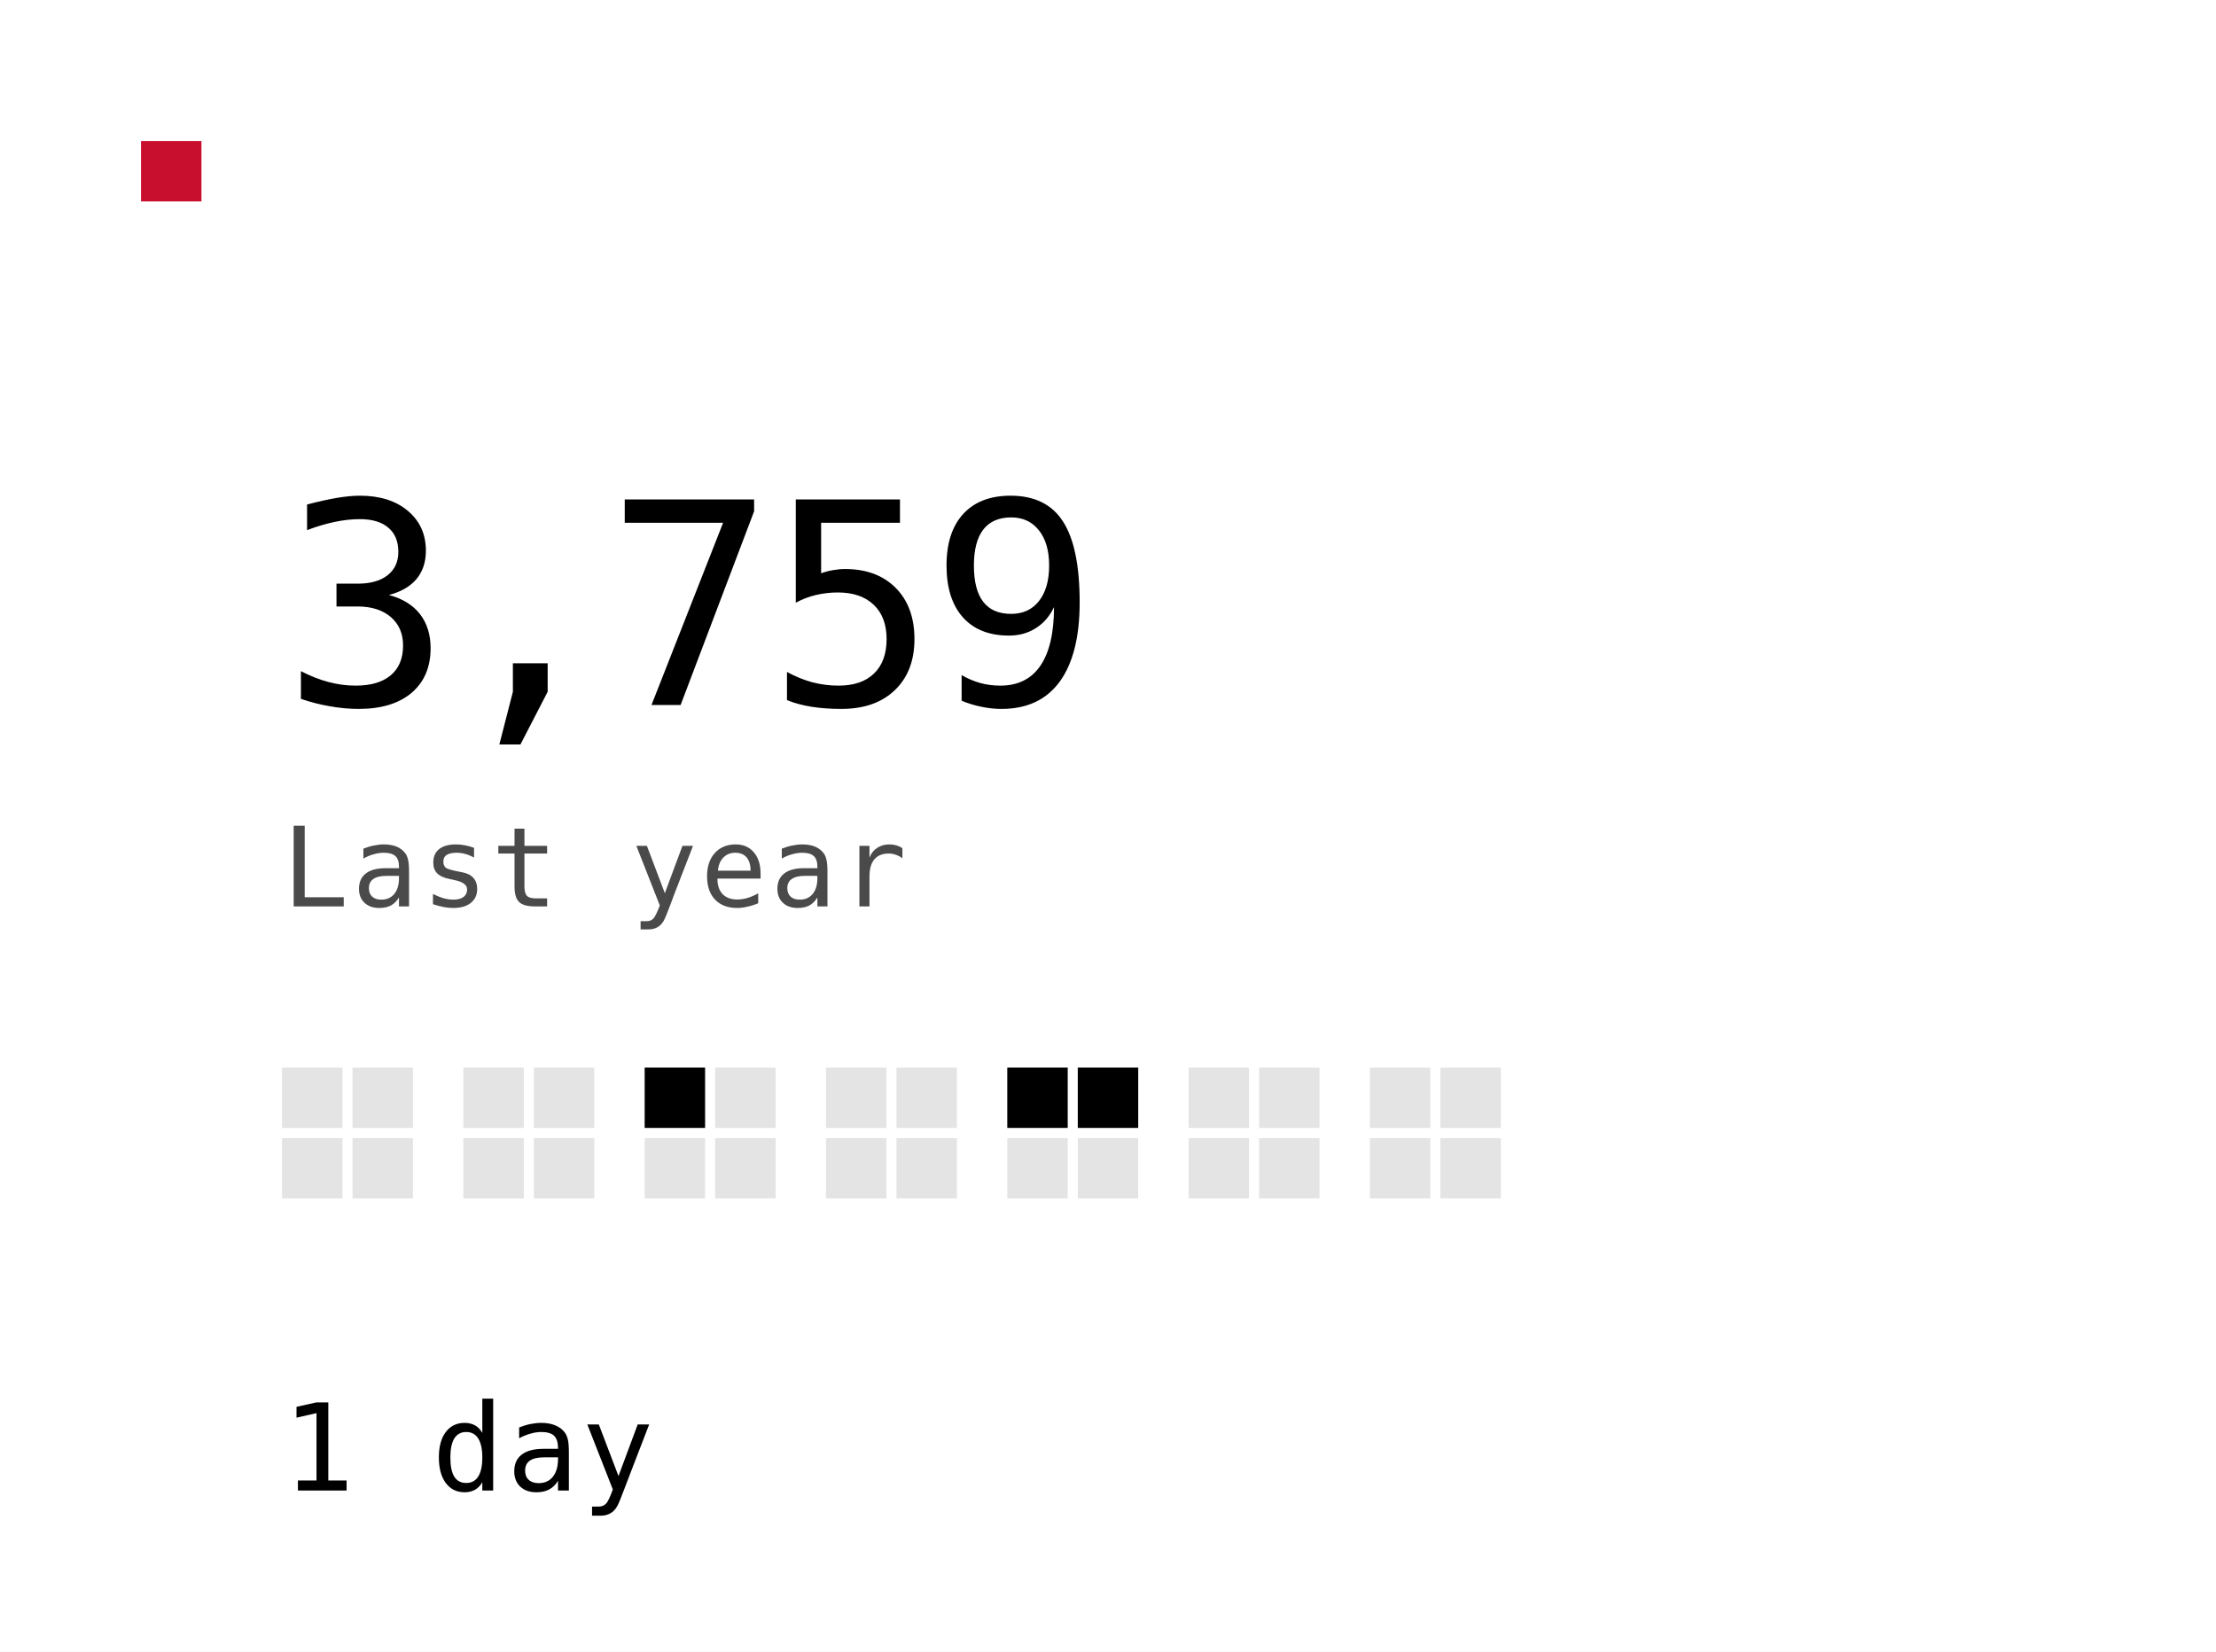
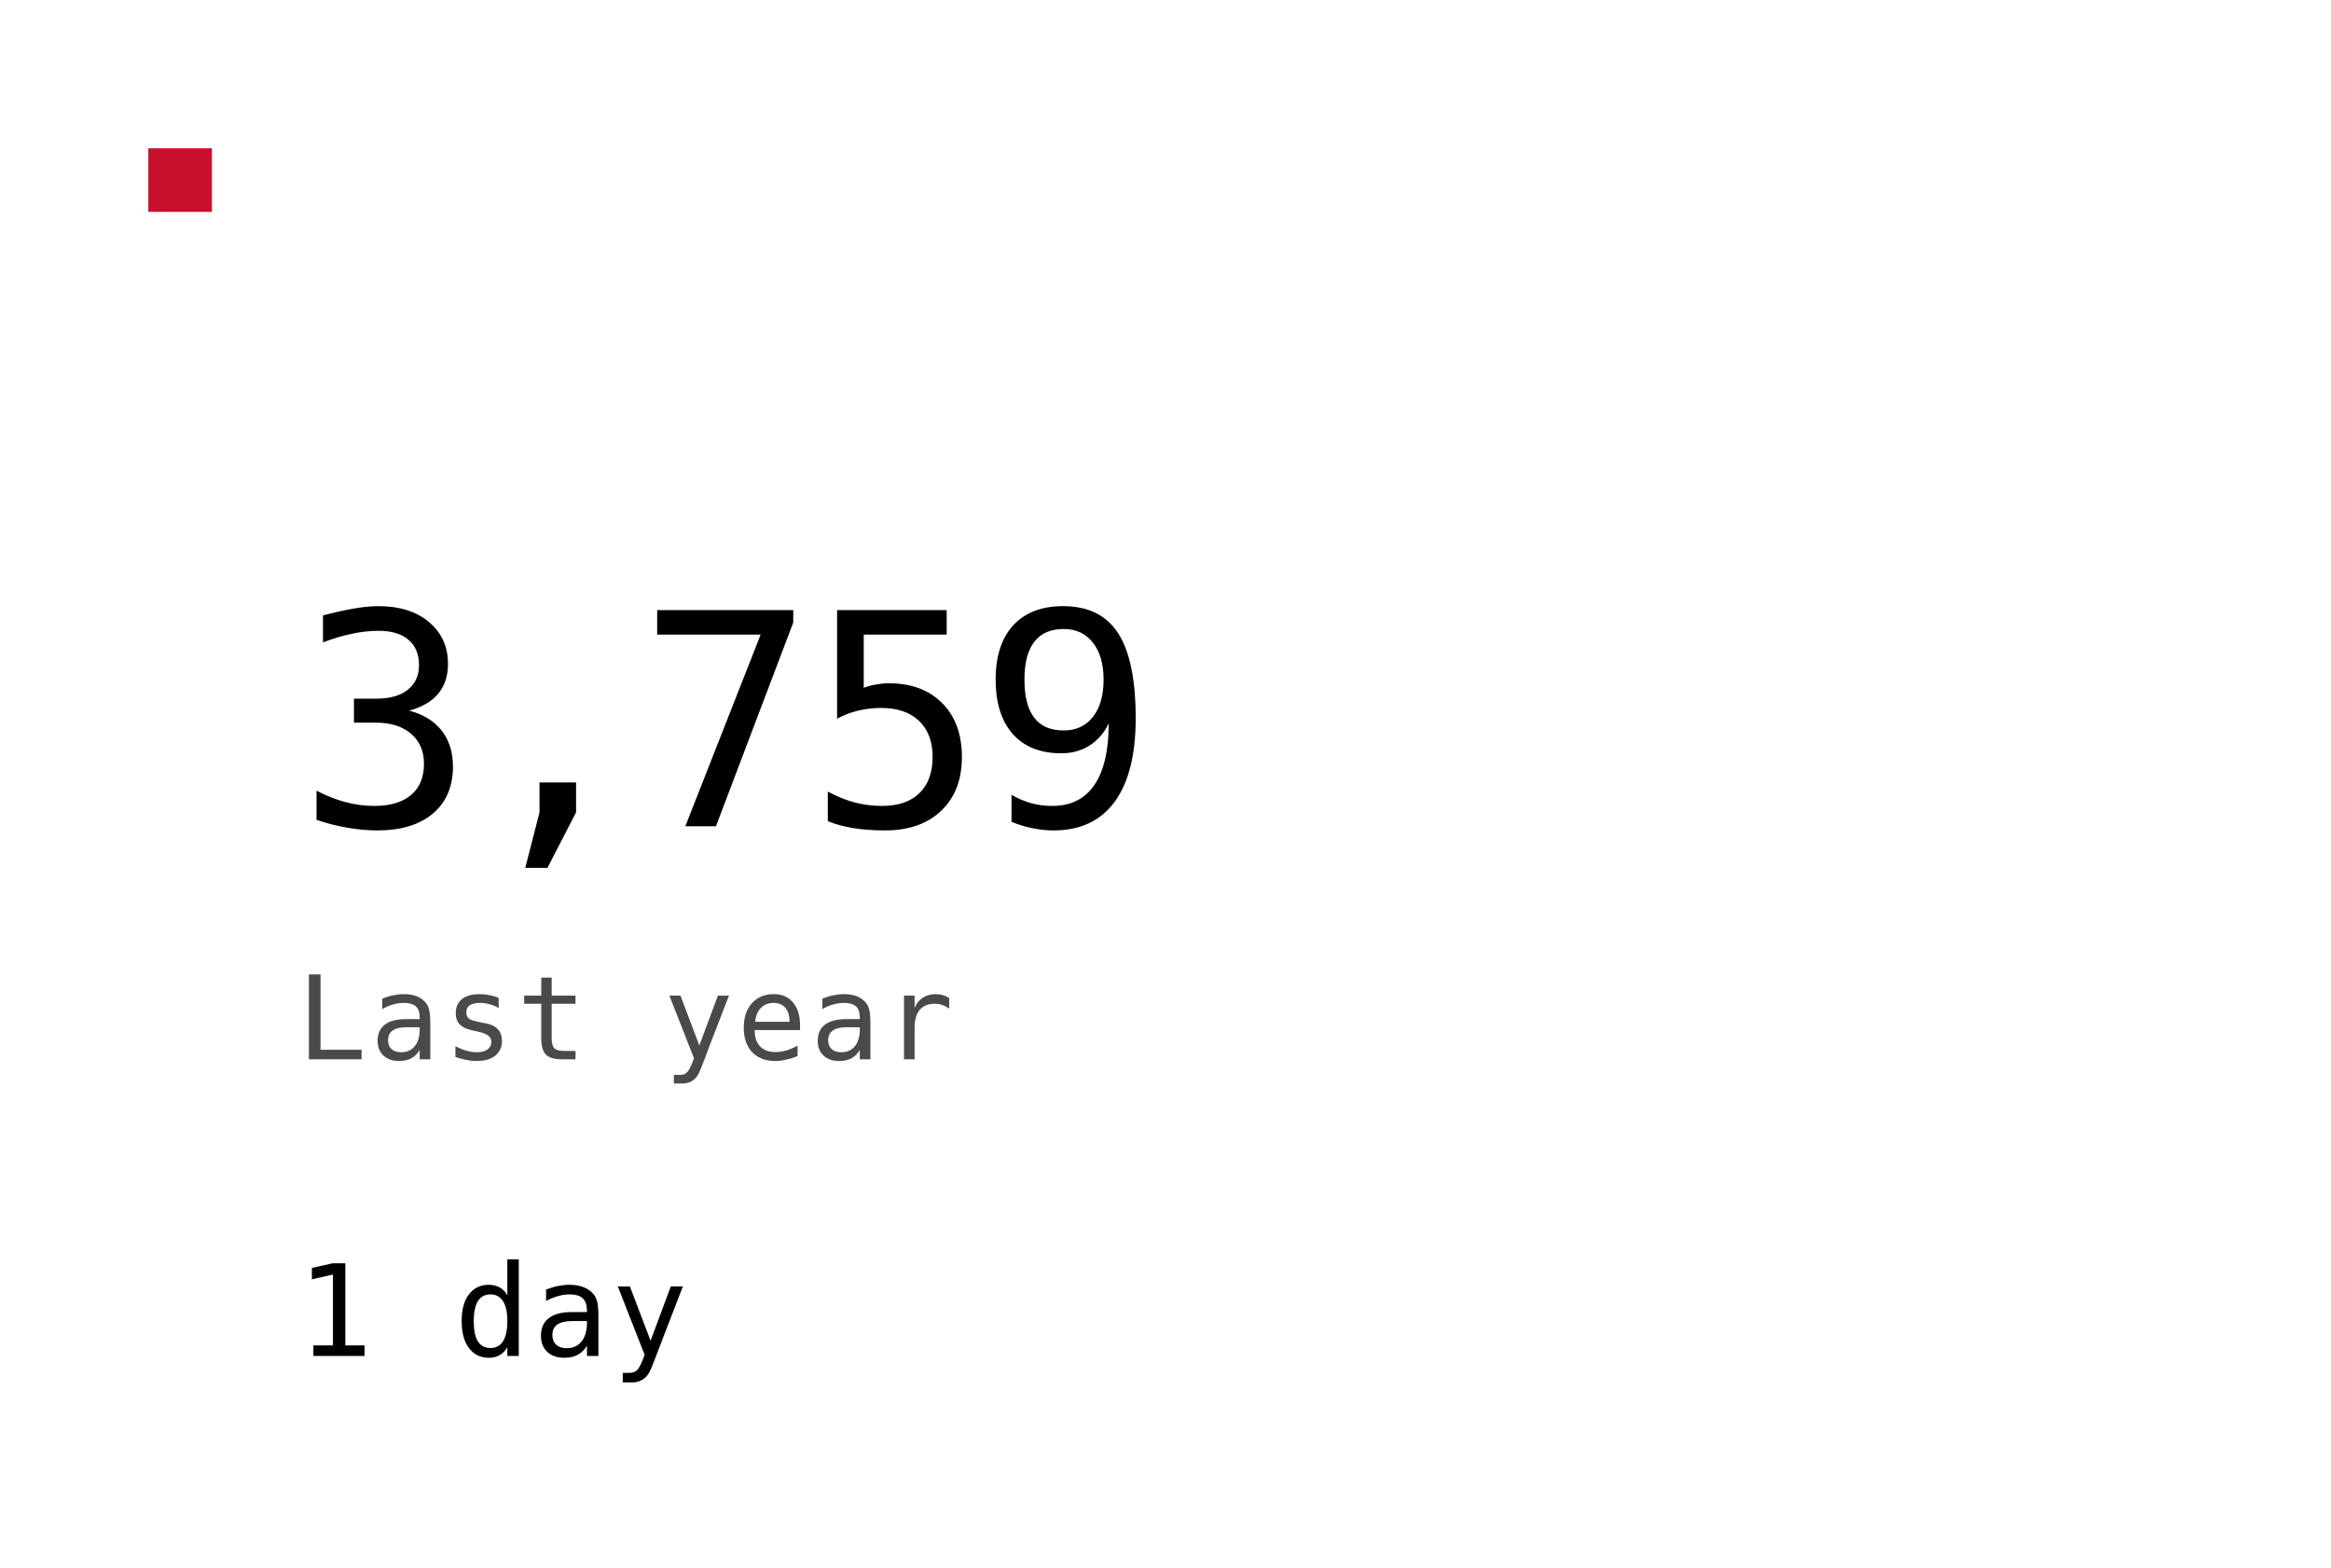
- <svg xmlns="http://www.w3.org/2000/svg" width="220" height="164" viewBox="0 0 220 164" role="img">
-   <rect width="220" height="164" fill="#FFFFFF" />
+ <svg xmlns="http://www.w3.org/2000/svg" width="220" height="148" viewBox="0 0 220 148" role="img">
+   <rect width="220" height="148" fill="#FFFFFF" />
  <rect x="14" y="14" width="6" height="6" fill="#C8102E" />
-   <text x="28" y="70" fill="#000000" text-anchor="start" font-family="ui-monospace, Geist Mono, monospace" font-size="28" letter-spacing="-0.8" dominant-baseline="auto">3,759</text>
-   <text x="28" y="90" fill="#4A4A4A" text-anchor="start" font-family="ui-monospace, Geist Mono, monospace" font-size="11" letter-spacing="0.3" dominant-baseline="auto">Last year</text>
-   <rect x="28.0" y="106.0" width="6.0" height="6.0" fill="#E4E4E4" />
-   <rect x="35.0" y="106.0" width="6.0" height="6.0" fill="#E4E4E4" />
-   <rect x="28.0" y="113.0" width="6.0" height="6.0" fill="#E4E4E4" />
-   <rect x="35.0" y="113.0" width="6.0" height="6.0" fill="#E4E4E4" />
-   <rect x="46.0" y="106.0" width="6.0" height="6.0" fill="#E4E4E4" />
-   <rect x="53.0" y="106.0" width="6.0" height="6.0" fill="#E4E4E4" />
-   <rect x="46.0" y="113.0" width="6.0" height="6.0" fill="#E4E4E4" />
-   <rect x="53.0" y="113.0" width="6.0" height="6.0" fill="#E4E4E4" />
-   <rect x="64.0" y="106.0" width="6.0" height="6.0" fill="#000000" />
-   <rect x="71.0" y="106.0" width="6.0" height="6.0" fill="#E4E4E4" />
-   <rect x="64.0" y="113.0" width="6.0" height="6.0" fill="#E4E4E4" />
-   <rect x="71.0" y="113.0" width="6.0" height="6.0" fill="#E4E4E4" />
-   <rect x="82.0" y="106.0" width="6.0" height="6.0" fill="#E4E4E4" />
-   <rect x="89.0" y="106.0" width="6.0" height="6.0" fill="#E4E4E4" />
-   <rect x="82.0" y="113.0" width="6.0" height="6.0" fill="#E4E4E4" />
-   <rect x="89.0" y="113.0" width="6.0" height="6.0" fill="#E4E4E4" />
-   <rect x="100.0" y="106.0" width="6.0" height="6.0" fill="#000000" />
-   <rect x="107.0" y="106.0" width="6.0" height="6.0" fill="#000000" />
-   <rect x="100.0" y="113.0" width="6.0" height="6.0" fill="#E4E4E4" />
-   <rect x="107.0" y="113.0" width="6.0" height="6.0" fill="#E4E4E4" />
-   <rect x="118.0" y="106.0" width="6.0" height="6.0" fill="#E4E4E4" />
-   <rect x="125.0" y="106.0" width="6.0" height="6.0" fill="#E4E4E4" />
-   <rect x="118.0" y="113.0" width="6.0" height="6.0" fill="#E4E4E4" />
-   <rect x="125.0" y="113.0" width="6.0" height="6.0" fill="#E4E4E4" />
-   <rect x="136.0" y="106.0" width="6.0" height="6.0" fill="#E4E4E4" />
-   <rect x="143.0" y="106.0" width="6.0" height="6.0" fill="#E4E4E4" />
-   <rect x="136.0" y="113.0" width="6.0" height="6.0" fill="#E4E4E4" />
-   <rect x="143.0" y="113.0" width="6.0" height="6.0" fill="#E4E4E4" />
-   <text x="28" y="148" fill="#000000" text-anchor="start" font-family="ui-monospace, Geist Mono, monospace" font-size="12" letter-spacing="0.2" dominant-baseline="auto">1 day</text>
+   <text x="28" y="78" fill="#000000" text-anchor="start" font-family="ui-monospace, Geist Mono, monospace" font-size="28" letter-spacing="-0.8" dominant-baseline="auto">3,759</text>
+   <text x="28" y="100" fill="#4A4A4A" text-anchor="start" font-family="ui-monospace, Geist Mono, monospace" font-size="11" letter-spacing="0.3" dominant-baseline="auto">Last year</text>
+   <text x="28" y="128" fill="#000000" text-anchor="start" font-family="ui-monospace, Geist Mono, monospace" font-size="12" letter-spacing="0.2" dominant-baseline="auto">1 day</text>
</svg>
